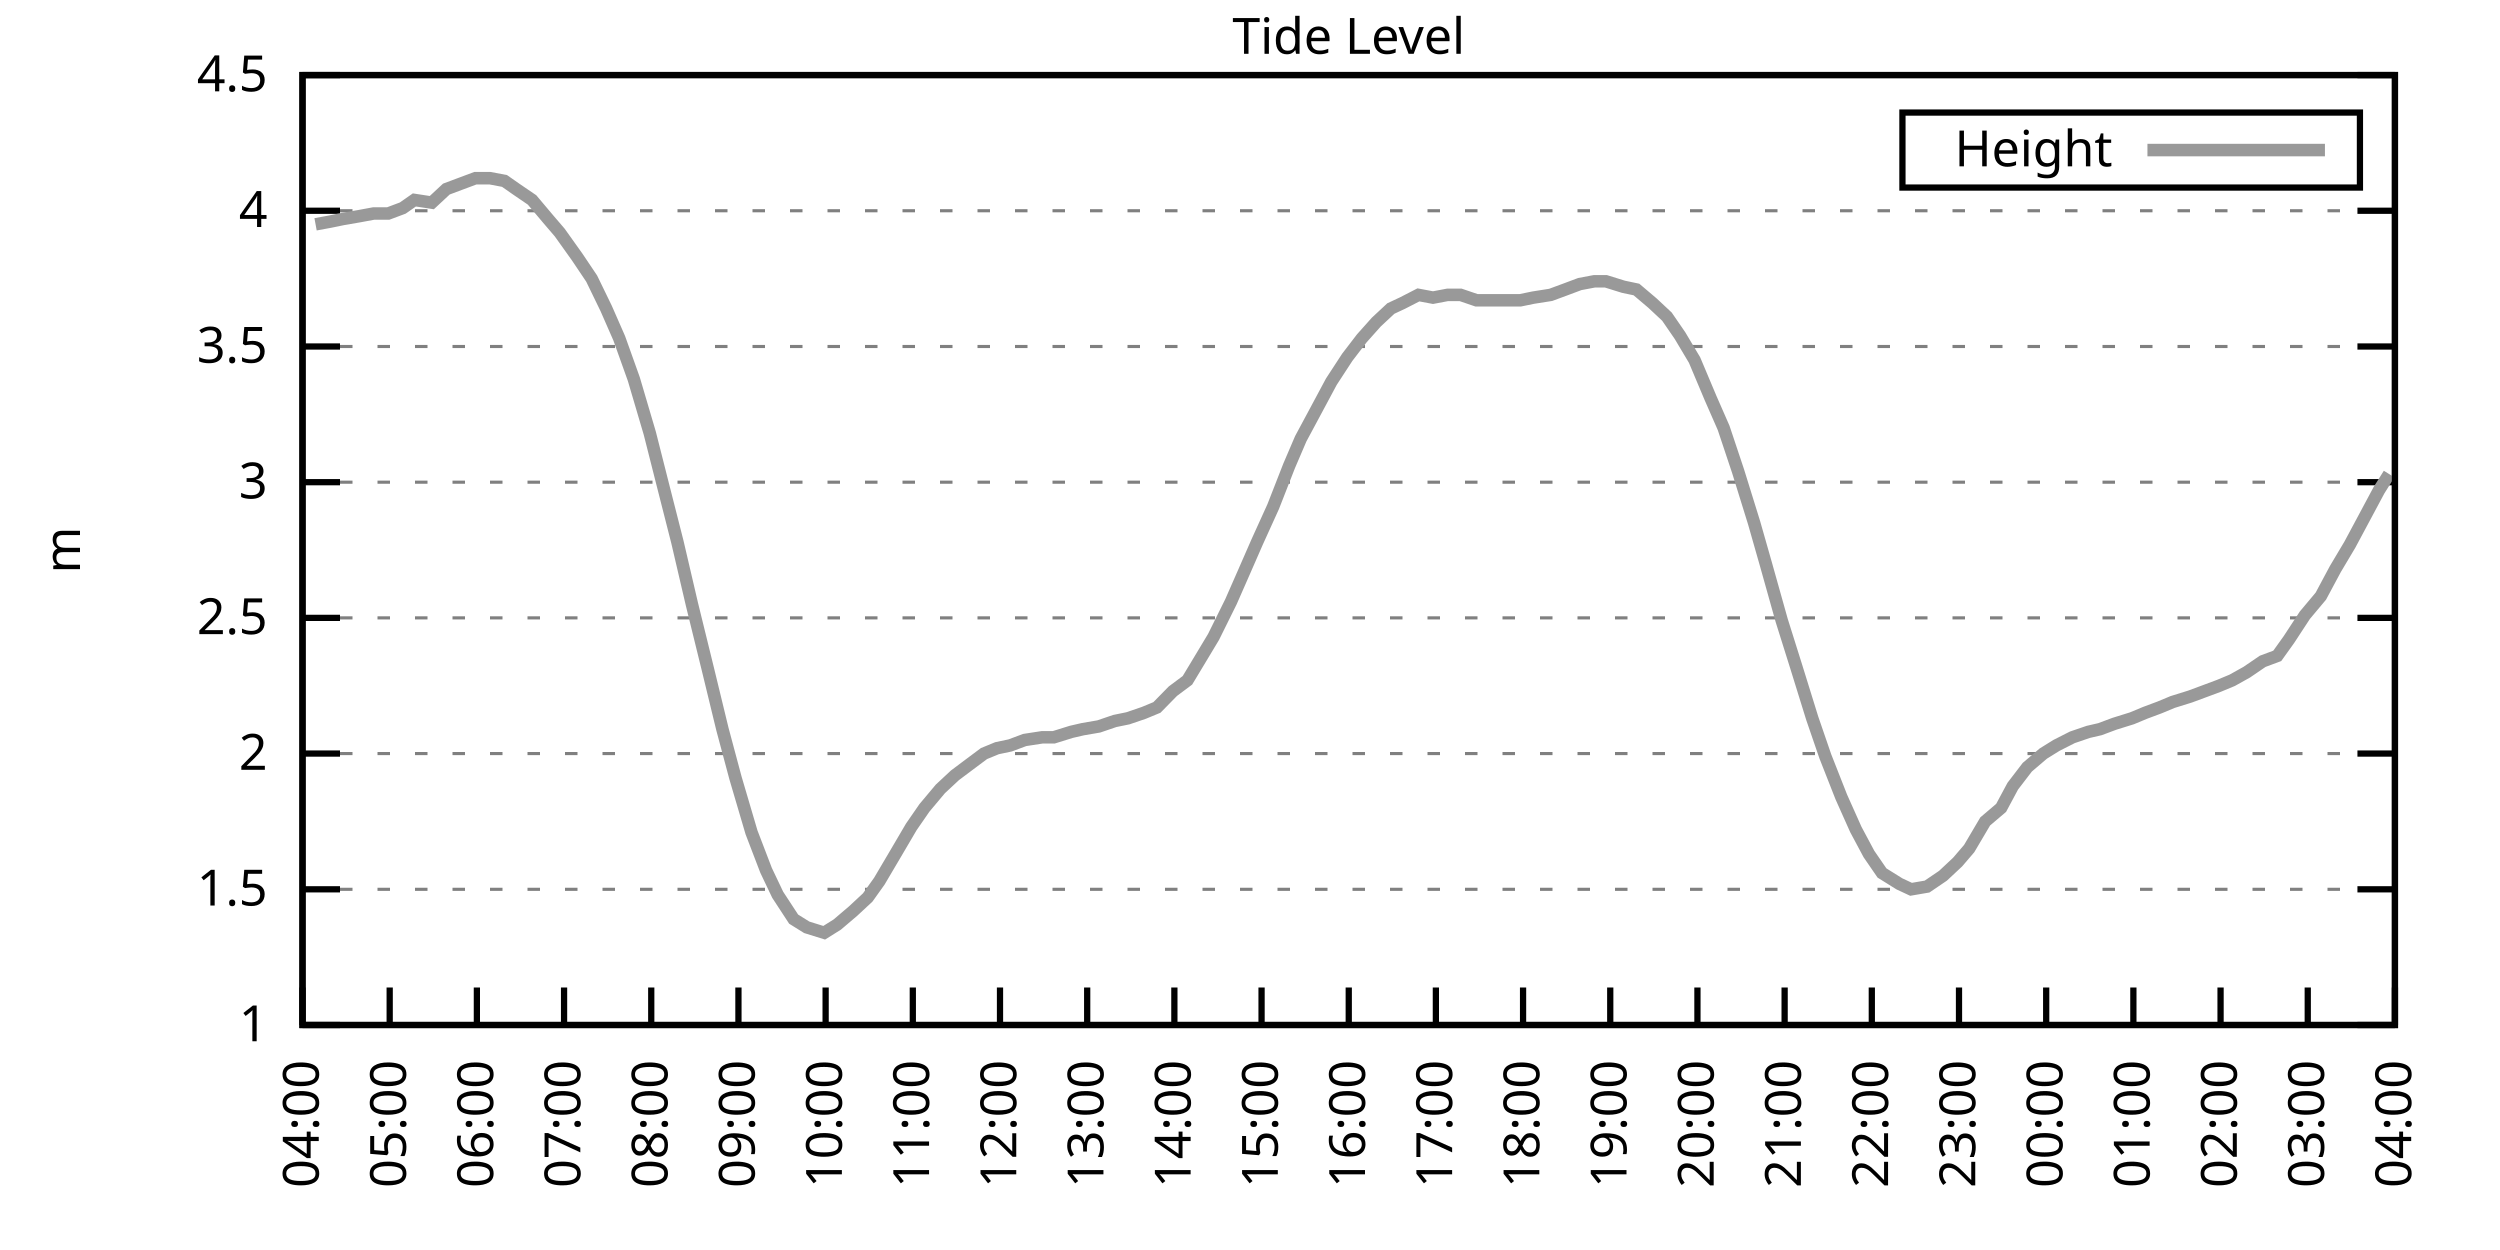
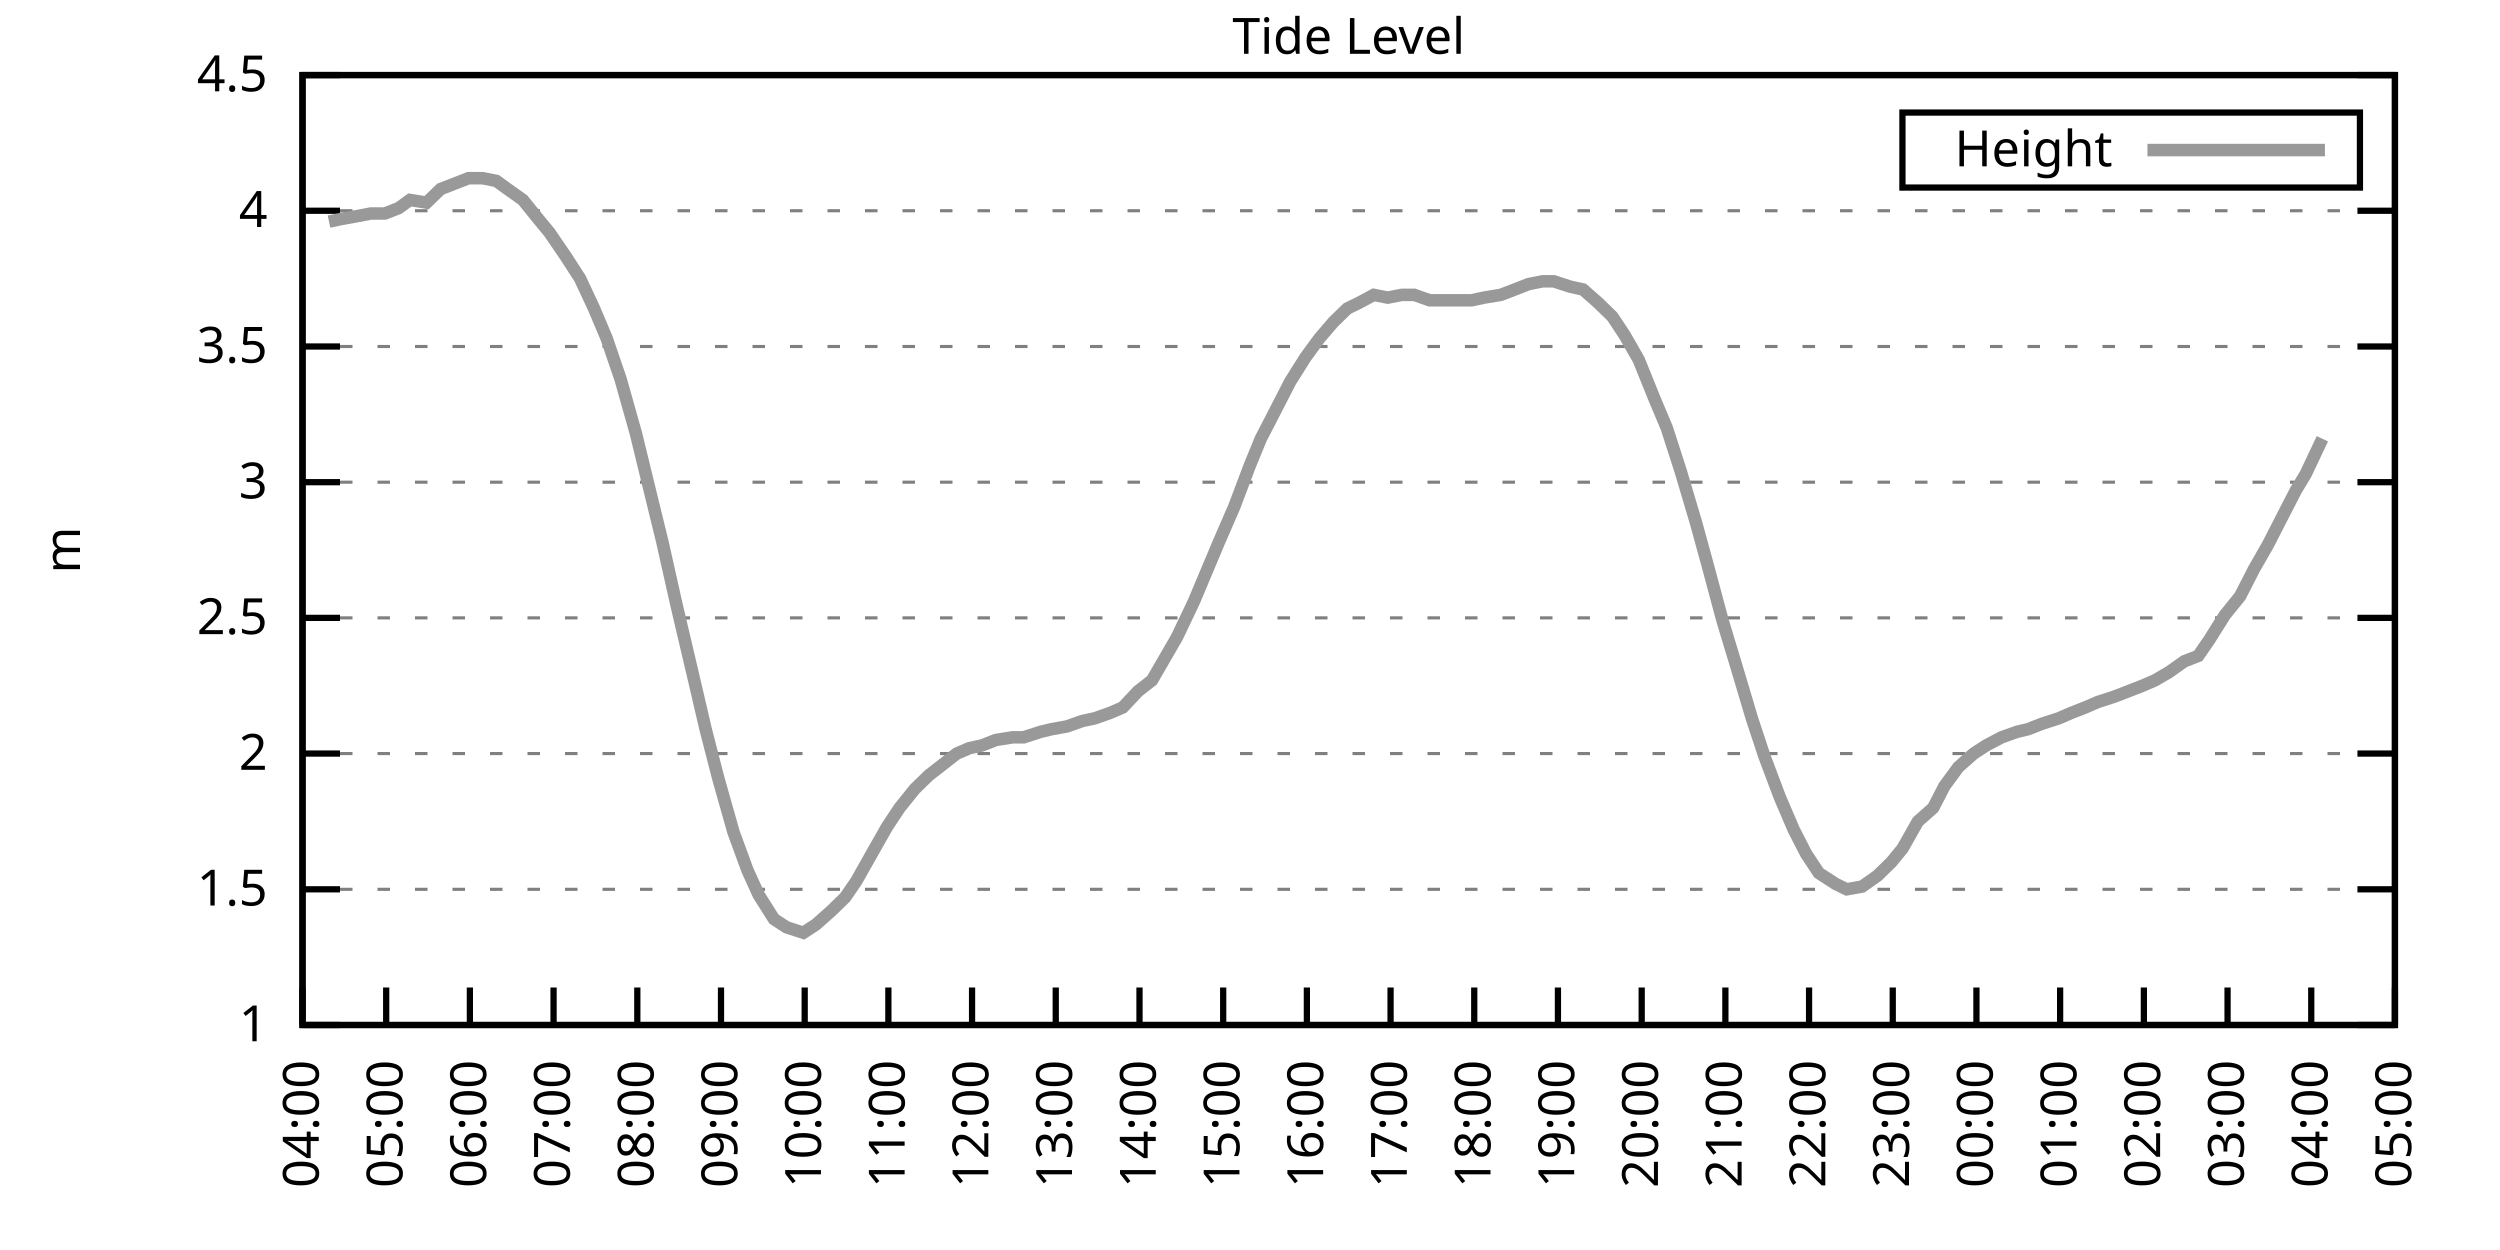
<svg xmlns="http://www.w3.org/2000/svg" xmlns:xlink="http://www.w3.org/1999/xlink" width="400" height="200" viewBox="0 0 400 200">
  <g id="gnuplot_canvas">
    <rect x="0" y="0" width="400" height="200" fill="none" />
    <defs>
      <circle id="gpDot" r="0.5" stroke-width="0.5" stroke="currentColor" />
      <path id="gpPt0" stroke-width="0.333" stroke="currentColor" d="M-1,0 h2 M0,-1 v2" />
      <path id="gpPt1" stroke-width="0.333" stroke="currentColor" d="M-1,-1 L1,1 M1,-1 L-1,1" />
      <path id="gpPt2" stroke-width="0.333" stroke="currentColor" d="M-1,0 L1,0 M0,-1 L0,1 M-1,-1 L1,1 M-1,1 L1,-1" />
      <rect id="gpPt3" stroke-width="0.333" stroke="currentColor" x="-1" y="-1" width="2" height="2" />
      <rect id="gpPt4" stroke-width="0.333" stroke="currentColor" fill="currentColor" x="-1" y="-1" width="2" height="2" />
      <circle id="gpPt5" stroke-width="0.333" stroke="currentColor" cx="0" cy="0" r="1" />
      <use xlink:href="#gpPt5" id="gpPt6" fill="currentColor" stroke="none" />
      <path id="gpPt7" stroke-width="0.333" stroke="currentColor" d="M0,-1.33 L-1.33,0.67 L1.33,0.67 z" />
      <use xlink:href="#gpPt7" id="gpPt8" fill="currentColor" stroke="none" />
      <use xlink:href="#gpPt7" id="gpPt9" stroke="currentColor" transform="rotate(180)" />
      <use xlink:href="#gpPt9" id="gpPt10" fill="currentColor" stroke="none" />
      <use xlink:href="#gpPt3" id="gpPt11" stroke="currentColor" transform="rotate(45)" />
      <use xlink:href="#gpPt11" id="gpPt12" fill="currentColor" stroke="none" />
      <path id="gpPt13" stroke-width="0.333" stroke="currentColor" d="M0,1.330 L1.265,0.411 L0.782,-1.067 L-0.782,-1.076 L-1.265,0.411 z" />
      <use xlink:href="#gpPt13" id="gpPt14" fill="currentColor" stroke="none" />
      <filter id="textbox" filterUnits="objectBoundingBox" x="0" y="0" height="1" width="1">
        <feFlood flood-color="white" flood-opacity="1" result="bgnd" />
        <feComposite in="SourceGraphic" in2="bgnd" operator="atop" />
      </filter>
      <filter id="greybox" filterUnits="objectBoundingBox" x="0" y="0" height="1" width="1">
        <feFlood flood-color="lightgrey" flood-opacity="1" result="grey" />
        <feComposite in="SourceGraphic" in2="grey" operator="atop" />
      </filter>
    </defs>
    <g fill="none" color="white" stroke="currentColor" stroke-width="1.00" stroke-linecap="butt" stroke-linejoin="miter">
</g>
    <g fill="none" color="black" stroke="currentColor" stroke-width="1.00" stroke-linecap="butt" stroke-linejoin="miter">
      <g stroke="none" shape-rendering="crispEdges">
        <polygon fill="rgb(255, 255, 255)" points="48.40,164.00 383.18,164.00 383.18,12.02 48.40,12.02 " />
      </g>
    </g>
    <g fill="none" color="black" stroke="currentColor" stroke-width="1.00" stroke-linecap="butt" stroke-linejoin="miter">
</g>
    <g fill="none" color="black" stroke="black" stroke-width="0.50" stroke-linecap="butt" stroke-linejoin="miter">
</g>
    <g fill="none" color="gray" stroke="currentColor" stroke-width="0.50" stroke-linecap="butt" stroke-linejoin="miter">
      <path stroke="gray" stroke-dasharray="2,4" class="gridline" d="M48.40,164.00 L383.19,164.00  " />
    </g>
    <g fill="none" color="gray" stroke="gray" stroke-width="1.00" stroke-linecap="butt" stroke-linejoin="miter">
</g>
    <g fill="none" color="black" stroke="currentColor" stroke-width="1.00" stroke-linecap="butt" stroke-linejoin="miter">
      <path stroke="black" d="M48.40,164.00 L54.40,164.00 M383.19,164.00 L377.19,164.00  " />
      <g transform="translate(42.80,166.60)" stroke="none" fill="black" font-family="Sans" font-size="8.00" text-anchor="end">
        <text>
          <tspan font-family="Sans"> 1</tspan>
        </text>
      </g>
    </g>
    <g fill="none" color="black" stroke="currentColor" stroke-width="1.00" stroke-linecap="butt" stroke-linejoin="miter">
</g>
    <g fill="none" color="black" stroke="black" stroke-width="0.50" stroke-linecap="butt" stroke-linejoin="miter">
</g>
    <g fill="none" color="gray" stroke="currentColor" stroke-width="0.50" stroke-linecap="butt" stroke-linejoin="miter">
      <path stroke="gray" stroke-dasharray="2,4" class="gridline" d="M48.40,142.29 L383.19,142.29  " />
    </g>
    <g fill="none" color="gray" stroke="gray" stroke-width="1.00" stroke-linecap="butt" stroke-linejoin="miter">
</g>
    <g fill="none" color="black" stroke="currentColor" stroke-width="1.00" stroke-linecap="butt" stroke-linejoin="miter">
      <path stroke="black" d="M48.40,142.29 L54.40,142.29 M383.19,142.29 L377.19,142.29  " />
      <g transform="translate(42.80,144.89)" stroke="none" fill="black" font-family="Sans" font-size="8.00" text-anchor="end">
        <text>
          <tspan font-family="Sans"> 1.5</tspan>
        </text>
      </g>
    </g>
    <g fill="none" color="black" stroke="currentColor" stroke-width="1.00" stroke-linecap="butt" stroke-linejoin="miter">
</g>
    <g fill="none" color="black" stroke="black" stroke-width="0.50" stroke-linecap="butt" stroke-linejoin="miter">
</g>
    <g fill="none" color="gray" stroke="currentColor" stroke-width="0.50" stroke-linecap="butt" stroke-linejoin="miter">
      <path stroke="gray" stroke-dasharray="2,4" class="gridline" d="M48.40,120.57 L383.19,120.57  " />
    </g>
    <g fill="none" color="gray" stroke="gray" stroke-width="1.00" stroke-linecap="butt" stroke-linejoin="miter">
</g>
    <g fill="none" color="black" stroke="currentColor" stroke-width="1.00" stroke-linecap="butt" stroke-linejoin="miter">
      <path stroke="black" d="M48.40,120.57 L54.40,120.57 M383.19,120.57 L377.19,120.57  " />
      <g transform="translate(42.80,123.17)" stroke="none" fill="black" font-family="Sans" font-size="8.00" text-anchor="end">
        <text>
          <tspan font-family="Sans"> 2</tspan>
        </text>
      </g>
    </g>
    <g fill="none" color="black" stroke="currentColor" stroke-width="1.00" stroke-linecap="butt" stroke-linejoin="miter">
</g>
    <g fill="none" color="black" stroke="black" stroke-width="0.50" stroke-linecap="butt" stroke-linejoin="miter">
</g>
    <g fill="none" color="gray" stroke="currentColor" stroke-width="0.50" stroke-linecap="butt" stroke-linejoin="miter">
      <path stroke="gray" stroke-dasharray="2,4" class="gridline" d="M48.40,98.86 L383.19,98.86  " />
    </g>
    <g fill="none" color="gray" stroke="gray" stroke-width="1.00" stroke-linecap="butt" stroke-linejoin="miter">
</g>
    <g fill="none" color="black" stroke="currentColor" stroke-width="1.00" stroke-linecap="butt" stroke-linejoin="miter">
      <path stroke="black" d="M48.40,98.86 L54.40,98.86 M383.19,98.86 L377.19,98.86  " />
      <g transform="translate(42.80,101.46)" stroke="none" fill="black" font-family="Sans" font-size="8.00" text-anchor="end">
        <text>
          <tspan font-family="Sans"> 2.5</tspan>
        </text>
      </g>
    </g>
    <g fill="none" color="black" stroke="currentColor" stroke-width="1.00" stroke-linecap="butt" stroke-linejoin="miter">
</g>
    <g fill="none" color="black" stroke="black" stroke-width="0.50" stroke-linecap="butt" stroke-linejoin="miter">
</g>
    <g fill="none" color="gray" stroke="currentColor" stroke-width="0.50" stroke-linecap="butt" stroke-linejoin="miter">
      <path stroke="gray" stroke-dasharray="2,4" class="gridline" d="M48.40,77.15 L383.19,77.15  " />
    </g>
    <g fill="none" color="gray" stroke="gray" stroke-width="1.00" stroke-linecap="butt" stroke-linejoin="miter">
</g>
    <g fill="none" color="black" stroke="currentColor" stroke-width="1.00" stroke-linecap="butt" stroke-linejoin="miter">
      <path stroke="black" d="M48.40,77.15 L54.40,77.15 M383.19,77.15 L377.19,77.15  " />
      <g transform="translate(42.80,79.75)" stroke="none" fill="black" font-family="Sans" font-size="8.00" text-anchor="end">
        <text>
          <tspan font-family="Sans"> 3</tspan>
        </text>
      </g>
    </g>
    <g fill="none" color="black" stroke="currentColor" stroke-width="1.00" stroke-linecap="butt" stroke-linejoin="miter">
</g>
    <g fill="none" color="black" stroke="black" stroke-width="0.50" stroke-linecap="butt" stroke-linejoin="miter">
</g>
    <g fill="none" color="gray" stroke="currentColor" stroke-width="0.50" stroke-linecap="butt" stroke-linejoin="miter">
      <path stroke="gray" stroke-dasharray="2,4" class="gridline" d="M48.40,55.44 L383.19,55.44  " />
    </g>
    <g fill="none" color="gray" stroke="gray" stroke-width="1.00" stroke-linecap="butt" stroke-linejoin="miter">
</g>
    <g fill="none" color="black" stroke="currentColor" stroke-width="1.00" stroke-linecap="butt" stroke-linejoin="miter">
      <path stroke="black" d="M48.40,55.44 L54.40,55.44 M383.19,55.44 L377.19,55.44  " />
      <g transform="translate(42.80,58.04)" stroke="none" fill="black" font-family="Sans" font-size="8.00" text-anchor="end">
        <text>
          <tspan font-family="Sans"> 3.5</tspan>
        </text>
      </g>
    </g>
    <g fill="none" color="black" stroke="currentColor" stroke-width="1.00" stroke-linecap="butt" stroke-linejoin="miter">
</g>
    <g fill="none" color="black" stroke="black" stroke-width="0.50" stroke-linecap="butt" stroke-linejoin="miter">
</g>
    <g fill="none" color="gray" stroke="currentColor" stroke-width="0.50" stroke-linecap="butt" stroke-linejoin="miter">
      <path stroke="gray" stroke-dasharray="2,4" class="gridline" d="M48.40,33.72 L383.19,33.72  " />
    </g>
    <g fill="none" color="gray" stroke="gray" stroke-width="1.00" stroke-linecap="butt" stroke-linejoin="miter">
</g>
    <g fill="none" color="black" stroke="currentColor" stroke-width="1.00" stroke-linecap="butt" stroke-linejoin="miter">
      <path stroke="black" d="M48.40,33.72 L54.40,33.72 M383.19,33.72 L377.19,33.72  " />
      <g transform="translate(42.80,36.32)" stroke="none" fill="black" font-family="Sans" font-size="8.00" text-anchor="end">
        <text>
          <tspan font-family="Sans"> 4</tspan>
        </text>
      </g>
    </g>
    <g fill="none" color="black" stroke="currentColor" stroke-width="1.00" stroke-linecap="butt" stroke-linejoin="miter">
</g>
    <g fill="none" color="black" stroke="black" stroke-width="0.50" stroke-linecap="butt" stroke-linejoin="miter">
</g>
    <g fill="none" color="gray" stroke="currentColor" stroke-width="0.50" stroke-linecap="butt" stroke-linejoin="miter">
      <path stroke="gray" stroke-dasharray="2,4" class="gridline" d="M48.40,12.01 L383.19,12.01  " />
    </g>
    <g fill="none" color="gray" stroke="gray" stroke-width="1.00" stroke-linecap="butt" stroke-linejoin="miter">
</g>
    <g fill="none" color="black" stroke="currentColor" stroke-width="1.00" stroke-linecap="butt" stroke-linejoin="miter">
      <path stroke="black" d="M48.40,12.01 L54.40,12.01 M383.19,12.01 L377.19,12.01  " />
      <g transform="translate(42.80,14.61)" stroke="none" fill="black" font-family="Sans" font-size="8.00" text-anchor="end">
        <text>
          <tspan font-family="Sans"> 4.5</tspan>
        </text>
      </g>
    </g>
    <g fill="none" color="black" stroke="currentColor" stroke-width="1.00" stroke-linecap="butt" stroke-linejoin="miter">
      <path stroke="black" d="M48.40,164.00 L48.40,158.00  " />
      <g transform="translate(51.00,169.60) rotate(270.00)" stroke="none" fill="black" font-family="Sans" font-size="8.00" text-anchor="end">
        <text>
          <tspan font-family="Sans">04:00</tspan>
        </text>
      </g>
    </g>
    <g fill="none" color="black" stroke="currentColor" stroke-width="1.00" stroke-linecap="butt" stroke-linejoin="miter">
-       <path stroke="black" d="M62.35,164.00 L62.35,158.00  " />
-       <g transform="translate(64.95,169.60) rotate(270.00)" stroke="none" fill="black" font-family="Sans" font-size="8.00" text-anchor="end">
+       <path stroke="black" d="M61.79,164.00 L61.79,158.00  " />
+       <g transform="translate(64.39,169.60) rotate(270.00)" stroke="none" fill="black" font-family="Sans" font-size="8.00" text-anchor="end">
        <text>
          <tspan font-family="Sans">05:00</tspan>
        </text>
      </g>
    </g>
    <g fill="none" color="black" stroke="currentColor" stroke-width="1.00" stroke-linecap="butt" stroke-linejoin="miter">
-       <path stroke="black" d="M76.30,164.00 L76.30,158.00  " />
-       <g transform="translate(78.90,169.60) rotate(270.00)" stroke="none" fill="black" font-family="Sans" font-size="8.00" text-anchor="end">
+       <path stroke="black" d="M75.18,164.00 L75.18,158.00  " />
+       <g transform="translate(77.78,169.60) rotate(270.00)" stroke="none" fill="black" font-family="Sans" font-size="8.00" text-anchor="end">
        <text>
          <tspan font-family="Sans">06:00</tspan>
        </text>
      </g>
    </g>
    <g fill="none" color="black" stroke="currentColor" stroke-width="1.00" stroke-linecap="butt" stroke-linejoin="miter">
-       <path stroke="black" d="M90.25,164.00 L90.25,158.00  " />
-       <g transform="translate(92.85,169.60) rotate(270.00)" stroke="none" fill="black" font-family="Sans" font-size="8.00" text-anchor="end">
+       <path stroke="black" d="M88.57,164.00 L88.57,158.00  " />
+       <g transform="translate(91.17,169.60) rotate(270.00)" stroke="none" fill="black" font-family="Sans" font-size="8.00" text-anchor="end">
        <text>
          <tspan font-family="Sans">07:00</tspan>
        </text>
      </g>
    </g>
    <g fill="none" color="black" stroke="currentColor" stroke-width="1.00" stroke-linecap="butt" stroke-linejoin="miter">
-       <path stroke="black" d="M104.20,164.00 L104.20,158.00  " />
-       <g transform="translate(106.80,169.60) rotate(270.00)" stroke="none" fill="black" font-family="Sans" font-size="8.00" text-anchor="end">
+       <path stroke="black" d="M101.97,164.00 L101.97,158.00  " />
+       <g transform="translate(104.57,169.60) rotate(270.00)" stroke="none" fill="black" font-family="Sans" font-size="8.00" text-anchor="end">
        <text>
          <tspan font-family="Sans">08:00</tspan>
        </text>
      </g>
    </g>
    <g fill="none" color="black" stroke="currentColor" stroke-width="1.00" stroke-linecap="butt" stroke-linejoin="miter">
-       <path stroke="black" d="M118.15,164.00 L118.15,158.00  " />
-       <g transform="translate(120.75,169.60) rotate(270.00)" stroke="none" fill="black" font-family="Sans" font-size="8.00" text-anchor="end">
+       <path stroke="black" d="M115.36,164.00 L115.36,158.00  " />
+       <g transform="translate(117.96,169.60) rotate(270.00)" stroke="none" fill="black" font-family="Sans" font-size="8.00" text-anchor="end">
        <text>
          <tspan font-family="Sans">09:00</tspan>
        </text>
      </g>
    </g>
    <g fill="none" color="black" stroke="currentColor" stroke-width="1.00" stroke-linecap="butt" stroke-linejoin="miter">
-       <path stroke="black" d="M132.10,164.00 L132.10,158.00  " />
-       <g transform="translate(134.70,169.60) rotate(270.00)" stroke="none" fill="black" font-family="Sans" font-size="8.00" text-anchor="end">
+       <path stroke="black" d="M128.75,164.00 L128.75,158.00  " />
+       <g transform="translate(131.35,169.60) rotate(270.00)" stroke="none" fill="black" font-family="Sans" font-size="8.00" text-anchor="end">
        <text>
          <tspan font-family="Sans">10:00</tspan>
        </text>
      </g>
    </g>
    <g fill="none" color="black" stroke="currentColor" stroke-width="1.00" stroke-linecap="butt" stroke-linejoin="miter">
-       <path stroke="black" d="M146.05,164.00 L146.05,158.00  " />
-       <g transform="translate(148.65,169.60) rotate(270.00)" stroke="none" fill="black" font-family="Sans" font-size="8.00" text-anchor="end">
+       <path stroke="black" d="M142.14,164.00 L142.14,158.00  " />
+       <g transform="translate(144.74,169.60) rotate(270.00)" stroke="none" fill="black" font-family="Sans" font-size="8.00" text-anchor="end">
        <text>
          <tspan font-family="Sans">11:00</tspan>
        </text>
      </g>
    </g>
    <g fill="none" color="black" stroke="currentColor" stroke-width="1.00" stroke-linecap="butt" stroke-linejoin="miter">
-       <path stroke="black" d="M160.00,164.00 L160.00,158.00  " />
-       <g transform="translate(162.60,169.60) rotate(270.00)" stroke="none" fill="black" font-family="Sans" font-size="8.00" text-anchor="end">
+       <path stroke="black" d="M155.53,164.00 L155.53,158.00  " />
+       <g transform="translate(158.13,169.60) rotate(270.00)" stroke="none" fill="black" font-family="Sans" font-size="8.00" text-anchor="end">
        <text>
          <tspan font-family="Sans">12:00</tspan>
        </text>
      </g>
    </g>
    <g fill="none" color="black" stroke="currentColor" stroke-width="1.00" stroke-linecap="butt" stroke-linejoin="miter">
-       <path stroke="black" d="M173.95,164.00 L173.95,158.00  " />
-       <g transform="translate(176.55,169.60) rotate(270.00)" stroke="none" fill="black" font-family="Sans" font-size="8.00" text-anchor="end">
+       <path stroke="black" d="M168.92,164.00 L168.92,158.00  " />
+       <g transform="translate(171.52,169.60) rotate(270.00)" stroke="none" fill="black" font-family="Sans" font-size="8.00" text-anchor="end">
        <text>
          <tspan font-family="Sans">13:00</tspan>
        </text>
      </g>
    </g>
    <g fill="none" color="black" stroke="currentColor" stroke-width="1.00" stroke-linecap="butt" stroke-linejoin="miter">
-       <path stroke="black" d="M187.90,164.00 L187.90,158.00  " />
-       <g transform="translate(190.50,169.60) rotate(270.00)" stroke="none" fill="black" font-family="Sans" font-size="8.00" text-anchor="end">
+       <path stroke="black" d="M182.32,164.00 L182.32,158.00  " />
+       <g transform="translate(184.92,169.60) rotate(270.00)" stroke="none" fill="black" font-family="Sans" font-size="8.00" text-anchor="end">
        <text>
          <tspan font-family="Sans">14:00</tspan>
        </text>
      </g>
    </g>
    <g fill="none" color="black" stroke="currentColor" stroke-width="1.00" stroke-linecap="butt" stroke-linejoin="miter">
-       <path stroke="black" d="M201.85,164.00 L201.85,158.00  " />
-       <g transform="translate(204.45,169.60) rotate(270.00)" stroke="none" fill="black" font-family="Sans" font-size="8.00" text-anchor="end">
+       <path stroke="black" d="M195.71,164.00 L195.71,158.00  " />
+       <g transform="translate(198.31,169.60) rotate(270.00)" stroke="none" fill="black" font-family="Sans" font-size="8.00" text-anchor="end">
        <text>
          <tspan font-family="Sans">15:00</tspan>
        </text>
      </g>
    </g>
    <g fill="none" color="black" stroke="currentColor" stroke-width="1.00" stroke-linecap="butt" stroke-linejoin="miter">
-       <path stroke="black" d="M215.80,164.00 L215.80,158.00  " />
-       <g transform="translate(218.40,169.60) rotate(270.00)" stroke="none" fill="black" font-family="Sans" font-size="8.00" text-anchor="end">
+       <path stroke="black" d="M209.10,164.00 L209.10,158.00  " />
+       <g transform="translate(211.70,169.60) rotate(270.00)" stroke="none" fill="black" font-family="Sans" font-size="8.00" text-anchor="end">
        <text>
          <tspan font-family="Sans">16:00</tspan>
        </text>
      </g>
    </g>
    <g fill="none" color="black" stroke="currentColor" stroke-width="1.00" stroke-linecap="butt" stroke-linejoin="miter">
-       <path stroke="black" d="M229.74,164.00 L229.74,158.00  " />
-       <g transform="translate(232.34,169.60) rotate(270.00)" stroke="none" fill="black" font-family="Sans" font-size="8.00" text-anchor="end">
+       <path stroke="black" d="M222.49,164.00 L222.49,158.00  " />
+       <g transform="translate(225.09,169.60) rotate(270.00)" stroke="none" fill="black" font-family="Sans" font-size="8.00" text-anchor="end">
        <text>
          <tspan font-family="Sans">17:00</tspan>
        </text>
      </g>
    </g>
    <g fill="none" color="black" stroke="currentColor" stroke-width="1.00" stroke-linecap="butt" stroke-linejoin="miter">
-       <path stroke="black" d="M243.69,164.00 L243.69,158.00  " />
-       <g transform="translate(246.29,169.60) rotate(270.00)" stroke="none" fill="black" font-family="Sans" font-size="8.00" text-anchor="end">
+       <path stroke="black" d="M235.88,164.00 L235.88,158.00  " />
+       <g transform="translate(238.48,169.60) rotate(270.00)" stroke="none" fill="black" font-family="Sans" font-size="8.00" text-anchor="end">
        <text>
          <tspan font-family="Sans">18:00</tspan>
        </text>
      </g>
    </g>
    <g fill="none" color="black" stroke="currentColor" stroke-width="1.00" stroke-linecap="butt" stroke-linejoin="miter">
-       <path stroke="black" d="M257.64,164.00 L257.64,158.00  " />
-       <g transform="translate(260.24,169.60) rotate(270.00)" stroke="none" fill="black" font-family="Sans" font-size="8.00" text-anchor="end">
+       <path stroke="black" d="M249.27,164.00 L249.27,158.00  " />
+       <g transform="translate(251.87,169.60) rotate(270.00)" stroke="none" fill="black" font-family="Sans" font-size="8.00" text-anchor="end">
        <text>
          <tspan font-family="Sans">19:00</tspan>
        </text>
      </g>
    </g>
    <g fill="none" color="black" stroke="currentColor" stroke-width="1.00" stroke-linecap="butt" stroke-linejoin="miter">
-       <path stroke="black" d="M271.59,164.00 L271.59,158.00  " />
-       <g transform="translate(274.19,169.60) rotate(270.00)" stroke="none" fill="black" font-family="Sans" font-size="8.00" text-anchor="end">
+       <path stroke="black" d="M262.67,164.00 L262.67,158.00  " />
+       <g transform="translate(265.27,169.60) rotate(270.00)" stroke="none" fill="black" font-family="Sans" font-size="8.00" text-anchor="end">
        <text>
          <tspan font-family="Sans">20:00</tspan>
        </text>
      </g>
    </g>
    <g fill="none" color="black" stroke="currentColor" stroke-width="1.00" stroke-linecap="butt" stroke-linejoin="miter">
-       <path stroke="black" d="M285.54,164.00 L285.54,158.00  " />
-       <g transform="translate(288.14,169.60) rotate(270.00)" stroke="none" fill="black" font-family="Sans" font-size="8.00" text-anchor="end">
+       <path stroke="black" d="M276.06,164.00 L276.06,158.00  " />
+       <g transform="translate(278.66,169.60) rotate(270.00)" stroke="none" fill="black" font-family="Sans" font-size="8.00" text-anchor="end">
        <text>
          <tspan font-family="Sans">21:00</tspan>
        </text>
      </g>
    </g>
    <g fill="none" color="black" stroke="currentColor" stroke-width="1.00" stroke-linecap="butt" stroke-linejoin="miter">
-       <path stroke="black" d="M299.49,164.00 L299.49,158.00  " />
-       <g transform="translate(302.09,169.60) rotate(270.00)" stroke="none" fill="black" font-family="Sans" font-size="8.00" text-anchor="end">
+       <path stroke="black" d="M289.45,164.00 L289.45,158.00  " />
+       <g transform="translate(292.05,169.60) rotate(270.00)" stroke="none" fill="black" font-family="Sans" font-size="8.00" text-anchor="end">
        <text>
          <tspan font-family="Sans">22:00</tspan>
        </text>
      </g>
    </g>
    <g fill="none" color="black" stroke="currentColor" stroke-width="1.00" stroke-linecap="butt" stroke-linejoin="miter">
-       <path stroke="black" d="M313.44,164.00 L313.44,158.00  " />
-       <g transform="translate(316.04,169.60) rotate(270.00)" stroke="none" fill="black" font-family="Sans" font-size="8.00" text-anchor="end">
+       <path stroke="black" d="M302.84,164.00 L302.84,158.00  " />
+       <g transform="translate(305.44,169.60) rotate(270.00)" stroke="none" fill="black" font-family="Sans" font-size="8.00" text-anchor="end">
        <text>
          <tspan font-family="Sans">23:00</tspan>
        </text>
      </g>
    </g>
    <g fill="none" color="black" stroke="currentColor" stroke-width="1.00" stroke-linecap="butt" stroke-linejoin="miter">
-       <path stroke="black" d="M327.39,164.00 L327.39,158.00  " />
-       <g transform="translate(329.99,169.60) rotate(270.00)" stroke="none" fill="black" font-family="Sans" font-size="8.00" text-anchor="end">
+       <path stroke="black" d="M316.23,164.00 L316.23,158.00  " />
+       <g transform="translate(318.83,169.60) rotate(270.00)" stroke="none" fill="black" font-family="Sans" font-size="8.00" text-anchor="end">
        <text>
          <tspan font-family="Sans">00:00</tspan>
        </text>
      </g>
    </g>
    <g fill="none" color="black" stroke="currentColor" stroke-width="1.00" stroke-linecap="butt" stroke-linejoin="miter">
-       <path stroke="black" d="M341.34,164.00 L341.34,158.00  " />
-       <g transform="translate(343.94,169.60) rotate(270.00)" stroke="none" fill="black" font-family="Sans" font-size="8.00" text-anchor="end">
+       <path stroke="black" d="M329.62,164.00 L329.62,158.00  " />
+       <g transform="translate(332.22,169.60) rotate(270.00)" stroke="none" fill="black" font-family="Sans" font-size="8.00" text-anchor="end">
        <text>
          <tspan font-family="Sans">01:00</tspan>
        </text>
      </g>
    </g>
    <g fill="none" color="black" stroke="currentColor" stroke-width="1.00" stroke-linecap="butt" stroke-linejoin="miter">
-       <path stroke="black" d="M355.29,164.00 L355.29,158.00  " />
-       <g transform="translate(357.89,169.60) rotate(270.00)" stroke="none" fill="black" font-family="Sans" font-size="8.00" text-anchor="end">
+       <path stroke="black" d="M343.02,164.00 L343.02,158.00  " />
+       <g transform="translate(345.62,169.60) rotate(270.00)" stroke="none" fill="black" font-family="Sans" font-size="8.00" text-anchor="end">
        <text>
          <tspan font-family="Sans">02:00</tspan>
        </text>
      </g>
    </g>
    <g fill="none" color="black" stroke="currentColor" stroke-width="1.00" stroke-linecap="butt" stroke-linejoin="miter">
-       <path stroke="black" d="M369.24,164.00 L369.24,158.00  " />
-       <g transform="translate(371.84,169.60) rotate(270.00)" stroke="none" fill="black" font-family="Sans" font-size="8.00" text-anchor="end">
+       <path stroke="black" d="M356.41,164.00 L356.41,158.00  " />
+       <g transform="translate(359.01,169.60) rotate(270.00)" stroke="none" fill="black" font-family="Sans" font-size="8.00" text-anchor="end">
        <text>
          <tspan font-family="Sans">03:00</tspan>
+         </text>
+       </g>
+     </g>
+     <g fill="none" color="black" stroke="currentColor" stroke-width="1.00" stroke-linecap="butt" stroke-linejoin="miter">
+       <path stroke="black" d="M369.80,164.00 L369.80,158.00  " />
+       <g transform="translate(372.40,169.60) rotate(270.00)" stroke="none" fill="black" font-family="Sans" font-size="8.00" text-anchor="end">
+         <text>
+           <tspan font-family="Sans">04:00</tspan>
        </text>
      </g>
    </g>
    <g fill="none" color="black" stroke="currentColor" stroke-width="1.00" stroke-linecap="butt" stroke-linejoin="miter">
      <path stroke="black" d="M383.19,164.00 L383.19,158.00  " />
      <g transform="translate(385.79,169.60) rotate(270.00)" stroke="none" fill="black" font-family="Sans" font-size="8.00" text-anchor="end">
        <text>
-           <tspan font-family="Sans">04:00</tspan>
+           <tspan font-family="Sans">05:00</tspan>
        </text>
      </g>
    </g>
    <g fill="none" color="black" stroke="currentColor" stroke-width="1.00" stroke-linecap="butt" stroke-linejoin="miter">
</g>
    <g fill="none" color="black" stroke="currentColor" stroke-width="1.00" stroke-linecap="butt" stroke-linejoin="miter">
      <path stroke="black" d="M48.40,12.01 L48.40,164.00 L383.19,164.00 L383.19,12.01 L48.40,12.01 Z  " />
    </g>
    <g fill="none" color="black" stroke="currentColor" stroke-width="1.00" stroke-linecap="butt" stroke-linejoin="miter">
</g>
    <g fill="none" color="black" stroke="currentColor" stroke-width="1.00" stroke-linecap="butt" stroke-linejoin="miter">
      <path stroke="black" d="M304.39,30.01 L304.39,18.01 L377.59,18.01 L377.59,30.01 L304.39,30.01 Z  " />
    </g>
    <g id="Tide_level_plot_1">
      <g fill="none" color="white" stroke="black" stroke-width="2.00" stroke-linecap="butt" stroke-linejoin="miter">
</g>
      <g fill="none" color="black" stroke="currentColor" stroke-width="2.00" stroke-linecap="butt" stroke-linejoin="miter">
        <g transform="translate(337.99,26.61)" stroke="none" fill="black" font-family="Sans" font-size="8.00" text-anchor="end">
          <text>
            <tspan font-family="Sans">Height</tspan>
          </text>
        </g>
      </g>
      <g fill="none" color="black" stroke="currentColor" stroke-width="2.00" stroke-linecap="butt" stroke-linejoin="miter">
-         <path stroke="rgb(153, 153, 153)" d="M343.59,24.01 L371.99,24.01 M50.49,35.89 L52.82,35.46 L54.91,35.03 L57.47,34.59 L59.79,34.16 L62.12,34.16   L64.44,33.29 L66.30,31.99 L69.09,32.42 L71.42,30.25 L73.74,29.38 L76.07,28.51 L78.39,28.51 L80.72,28.95   L82.58,30.25 L85.13,31.99 L87.69,35.03 L89.55,37.20 L92.34,41.11 L94.67,44.58 L96.99,49.36 L99.08,54.13   L101.41,60.65 L103.97,69.33 L106.06,77.58 L108.38,86.70 L110.71,96.69 L113.27,107.11 L115.59,116.67 L117.68,124.48   L120.24,133.17 L122.57,139.25 L124.43,143.16 L126.98,147.06 L129.08,148.37 L131.87,149.24 L133.96,147.93 L136.51,145.76   L138.84,143.59 L140.70,140.98 L143.26,136.64 L145.81,132.30 L147.91,129.26 L150.46,126.22 L152.79,124.05 L155.11,122.31   L157.44,120.57 L159.53,119.71 L161.62,119.27 L163.95,118.40 L166.74,117.97 L168.60,117.97 L171.39,117.10 L173.25,116.67   L175.81,116.23 L178.36,115.36 L180.46,114.93 L183.01,114.06 L185.11,113.19 L187.66,110.59 L189.99,108.85 L192.08,105.38   L194.17,101.90 L196.96,96.26 L199.06,91.48 L201.15,86.70 L203.71,81.06 L206.26,74.54 L208.12,70.20 L210.45,65.86   L213.01,61.08 L215.56,57.17 L217.89,54.13 L220.21,51.53 L222.54,49.36 L224.40,48.49 L226.95,47.18 L229.28,47.62   L231.60,47.18 L233.70,47.18 L236.25,48.05 L238.81,48.05 L240.67,48.05 L243.23,48.05 L245.32,47.62 L248.11,47.18   L250.44,46.32 L252.76,45.45 L255.09,45.01 L256.95,45.01 L259.74,45.88 L261.83,46.32 L264.39,48.49 L266.71,50.66   L268.80,53.70 L271.13,57.61 L273.69,63.69 L275.78,68.46 L278.10,75.41 L280.66,83.66 L282.52,90.18 L285.08,99.30   L287.40,106.68 L289.96,114.93 L292.05,121.01 L294.61,127.52 L296.94,132.73 L299.03,136.64 L301.12,139.68 L303.91,141.42   L305.77,142.29 L308.33,141.85 L310.88,140.12 L313.21,137.94 L315.07,135.77 L317.63,131.43 L320.18,129.26 L322.04,125.79   L324.37,122.75 L326.93,120.57 L329.02,119.27 L331.58,117.97 L334.13,117.10 L335.99,116.67 L338.32,115.80 L341.11,114.93   L343.20,114.06 L345.53,113.19 L347.62,112.32 L350.41,111.45 L352.73,110.59 L355.06,109.72 L357.15,108.85 L359.48,107.55   L362.03,105.81 L364.36,104.94 L366.22,102.34 L368.78,98.43 L371.33,95.39 L373.66,91.04 L375.98,87.14 L378.31,82.79   L380.63,78.45 L382.26,75.85  " />
+         <path stroke="rgb(153, 153, 153)" d="M343.59,24.01 L371.99,24.01 M52.64,35.46 L54.65,35.03 L57.10,34.59 L59.34,34.16 L61.57,34.16 L63.80,33.29   L65.59,31.99 L68.26,32.42 L70.50,30.25 L72.73,29.38 L74.96,28.51 L77.19,28.51 L79.42,28.95 L81.21,30.25   L83.66,31.99 L86.12,35.03 L87.91,37.20 L90.58,41.11 L92.82,44.58 L95.05,49.36 L97.06,54.13 L99.29,60.65   L101.74,69.33 L103.75,77.58 L105.98,86.70 L108.22,96.69 L110.67,107.11 L112.90,116.67 L114.91,124.48 L117.37,133.17   L119.60,139.25 L121.38,143.16 L123.84,147.06 L125.85,148.37 L128.53,149.24 L130.54,147.93 L132.99,145.76 L135.22,143.59   L137.01,140.98 L139.46,136.64 L141.92,132.30 L143.93,129.26 L146.38,126.22 L148.61,124.05 L150.85,122.31 L153.08,120.57   L155.09,119.71 L157.10,119.27 L159.33,118.40 L162.01,117.97 L163.79,117.97 L166.47,117.10 L168.25,116.67 L170.71,116.23   L173.17,115.36 L175.17,114.93 L177.63,114.06 L179.64,113.19 L182.09,110.59 L184.32,108.85 L186.33,105.38 L188.34,101.90   L191.02,96.26 L193.03,91.48 L195.04,86.70 L197.49,81.06 L199.95,74.54 L201.73,70.20 L203.97,65.86 L206.42,61.08   L208.88,57.17 L211.11,54.13 L213.34,51.53 L215.57,49.36 L217.36,48.49 L219.81,47.18 L222.04,47.62 L224.28,47.18   L226.29,47.18 L228.74,48.05 L231.20,48.05 L232.98,48.05 L235.44,48.05 L237.44,47.62 L240.12,47.18 L242.36,46.32   L244.59,45.45 L246.82,45.01 L248.60,45.01 L251.28,45.88 L253.29,46.32 L255.75,48.49 L257.98,50.66 L259.99,53.70   L262.22,57.61 L264.67,63.69 L266.68,68.46 L268.92,75.41 L271.37,83.66 L273.16,90.18 L275.61,99.30 L277.84,106.68   L280.30,114.93 L282.31,121.01 L284.76,127.52 L286.99,132.73 L289.00,136.64 L291.01,139.68 L293.69,141.42 L295.48,142.29   L297.93,141.85 L300.39,140.12 L302.62,137.94 L304.40,135.77 L306.86,131.43 L309.31,129.26 L311.10,125.79 L313.33,122.75   L315.79,120.57 L317.79,119.27 L320.25,117.97 L322.70,117.10 L324.49,116.67 L326.72,115.80 L329.40,114.93 L331.41,114.06   L333.64,113.19 L335.65,112.32 L338.33,111.45 L340.56,110.59 L342.79,109.72 L344.80,108.85 L347.03,107.55 L349.49,105.81   L351.72,104.94 L353.51,102.34 L355.96,98.43 L358.42,95.39 L360.65,91.04 L362.88,87.14 L365.11,82.79 L367.34,78.45   L368.91,75.85 L371.58,70.20  " />
      </g>
    </g>
    <g fill="none" color="black" stroke="currentColor" stroke-width="2.00" stroke-linecap="butt" stroke-linejoin="miter">
</g>
    <g fill="none" color="black" stroke="black" stroke-width="1.00" stroke-linecap="butt" stroke-linejoin="miter">
</g>
    <g fill="none" color="black" stroke="currentColor" stroke-width="1.00" stroke-linecap="butt" stroke-linejoin="miter">
      <path stroke="black" d="M48.40,12.01 L48.40,164.00 L383.19,164.00 L383.19,12.01 L48.40,12.01 Z  " />
      <g transform="translate(12.80,88.01) rotate(270.00)" stroke="none" fill="black" font-family="Sans" font-size="8.00" text-anchor="middle">
        <text>
          <tspan font-family="Sans">m</tspan>
        </text>
      </g>
    </g>
    <g fill="none" color="black" stroke="currentColor" stroke-width="1.00" stroke-linecap="butt" stroke-linejoin="miter">
</g>
    <g fill="none" color="black" stroke="currentColor" stroke-width="1.00" stroke-linecap="butt" stroke-linejoin="miter">
      <g transform="translate(215.79,8.61)" stroke="none" fill="black" font-family="Sans" font-size="8.00" text-anchor="middle">
        <text>
          <tspan font-family="Sans">Tide Level</tspan>
        </text>
      </g>
    </g>
    <g fill="none" color="black" stroke="currentColor" stroke-width="1.00" stroke-linecap="butt" stroke-linejoin="miter">
</g>
  </g>
</svg>
